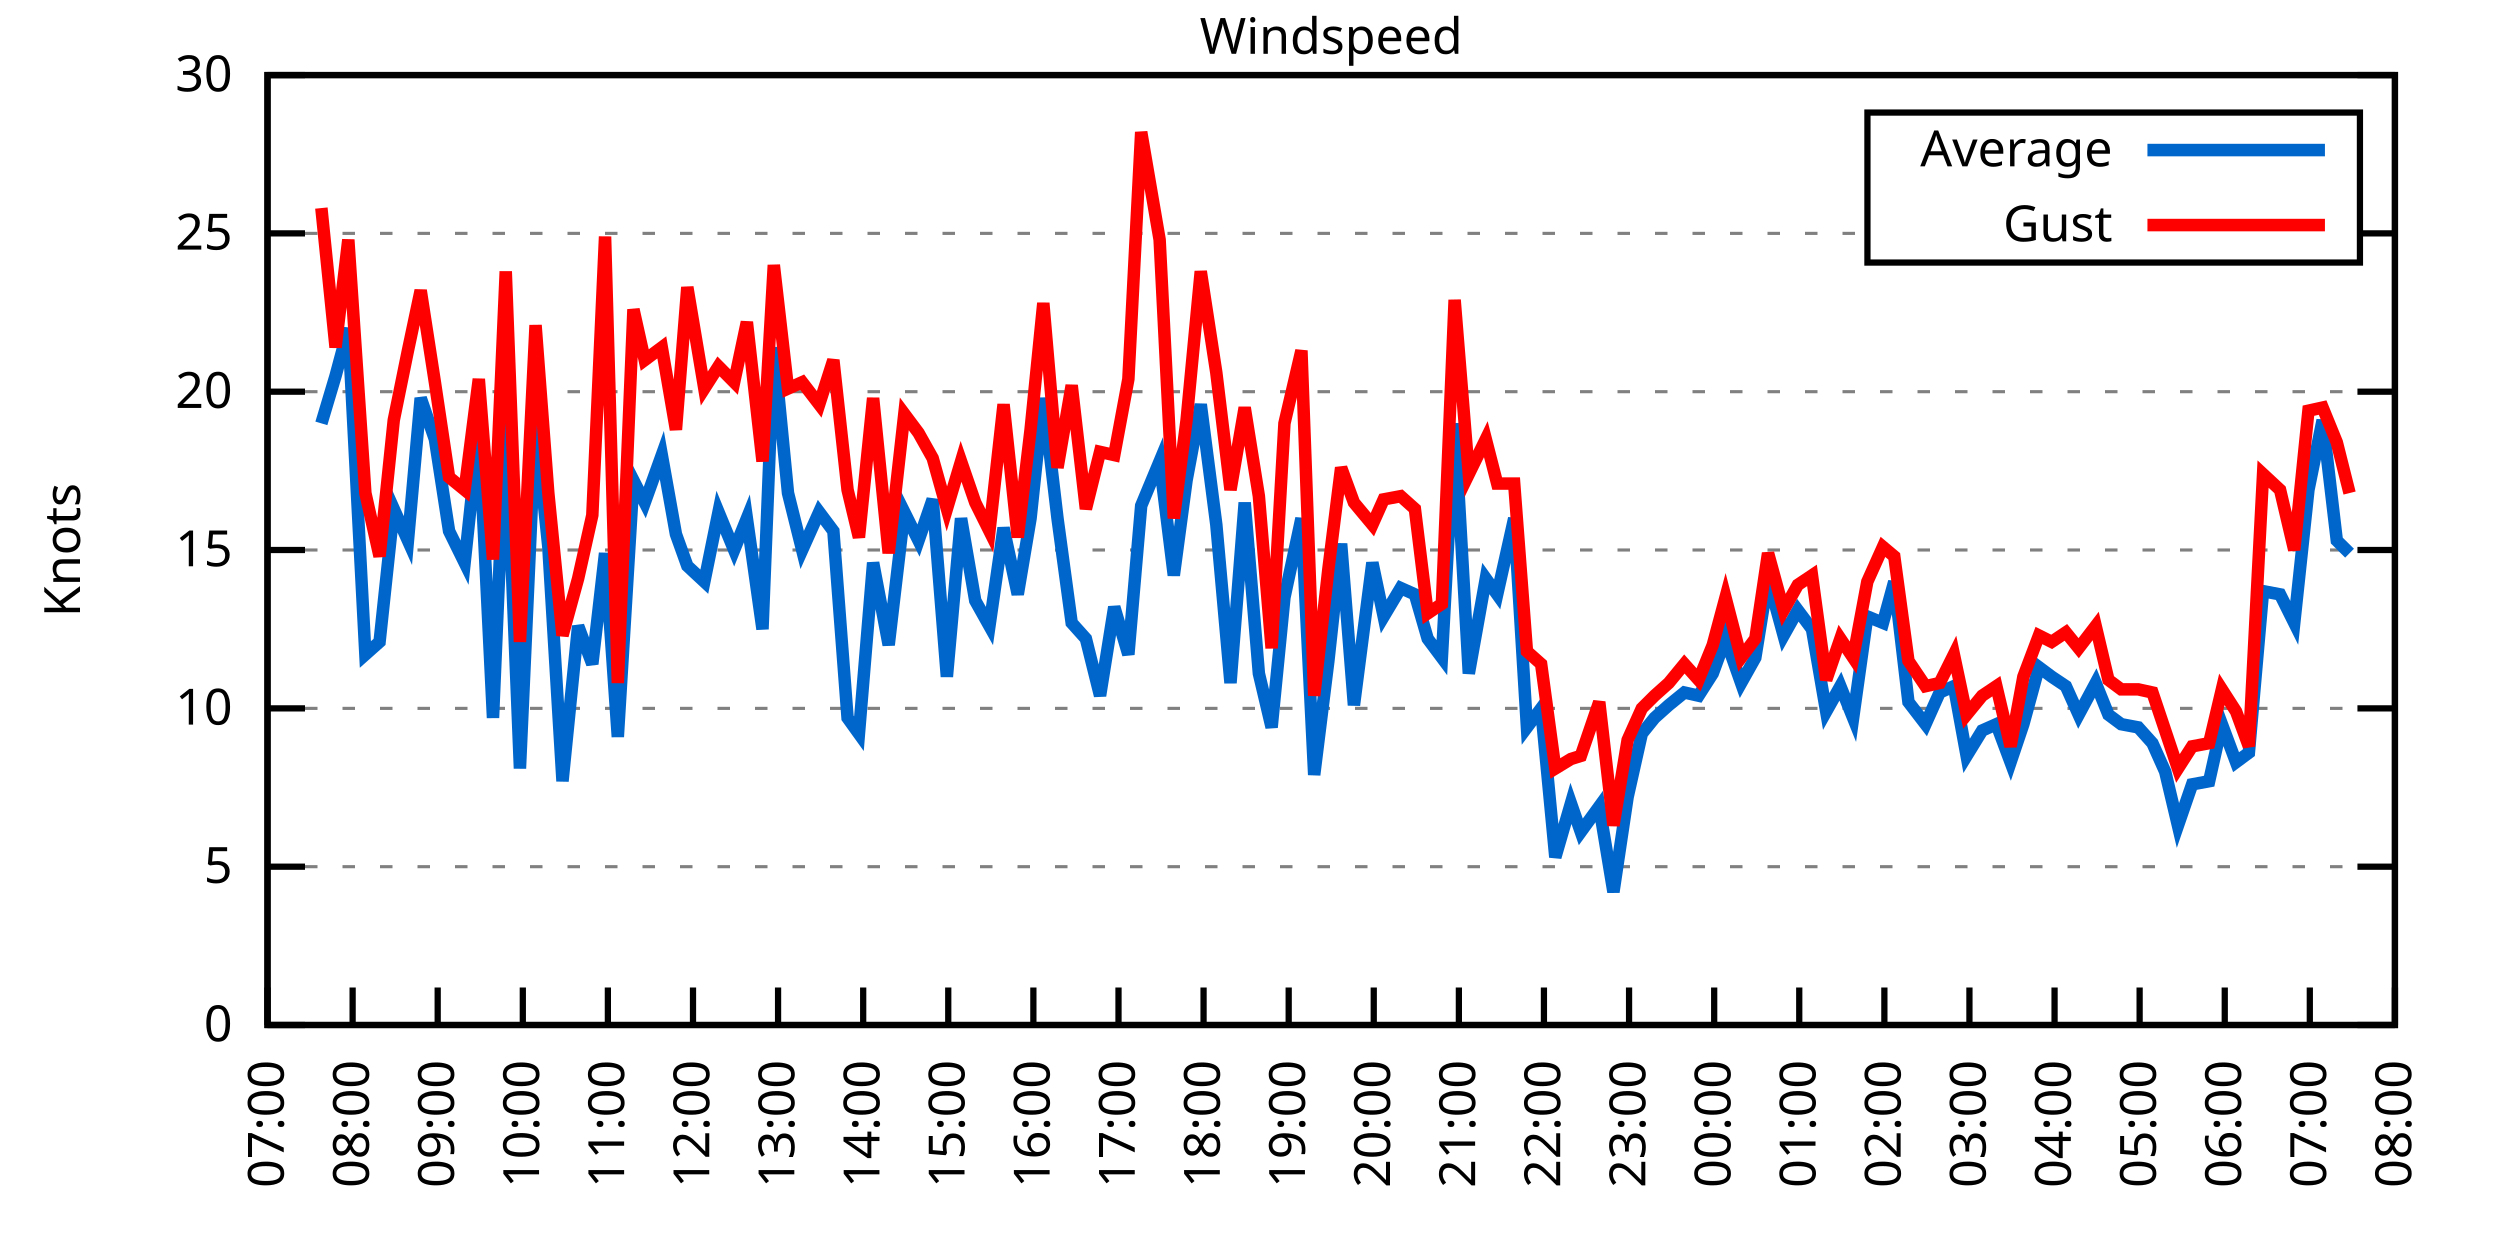
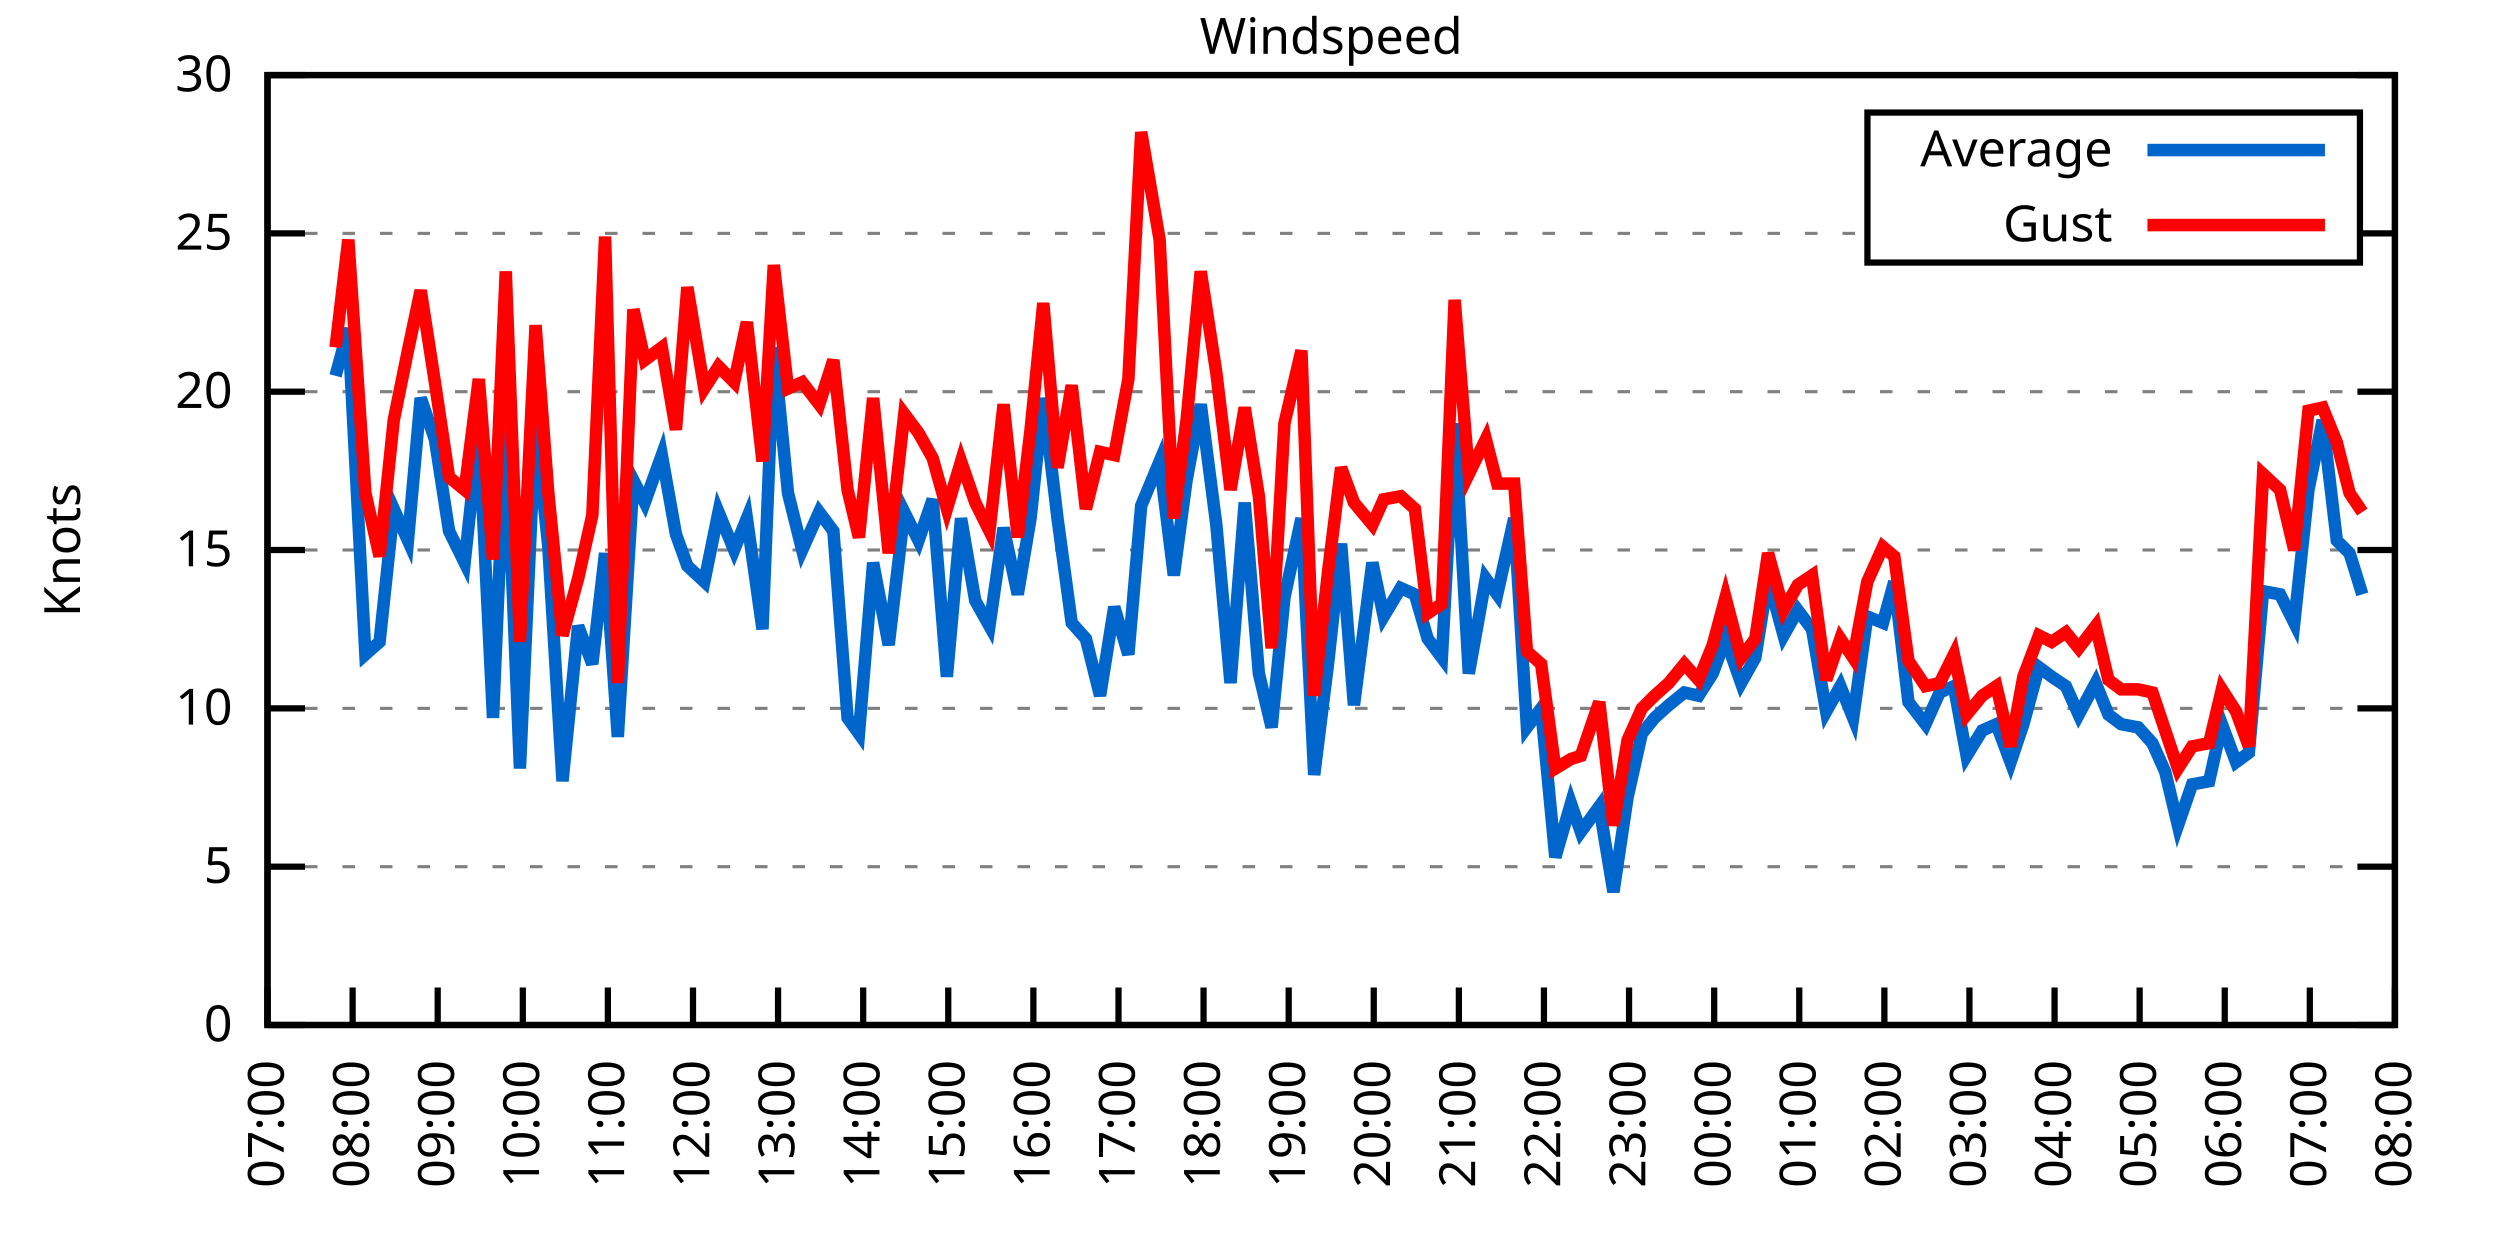
<svg xmlns="http://www.w3.org/2000/svg" xmlns:xlink="http://www.w3.org/1999/xlink" width="400" height="200" viewBox="0 0 400 200">
  <g id="gnuplot_canvas">
    <rect x="0" y="0" width="400" height="200" fill="none" />
    <defs>
      <circle id="gpDot" r="0.5" stroke-width="0.5" stroke="currentColor" />
      <path id="gpPt0" stroke-width="0.333" stroke="currentColor" d="M-1,0 h2 M0,-1 v2" />
      <path id="gpPt1" stroke-width="0.333" stroke="currentColor" d="M-1,-1 L1,1 M1,-1 L-1,1" />
      <path id="gpPt2" stroke-width="0.333" stroke="currentColor" d="M-1,0 L1,0 M0,-1 L0,1 M-1,-1 L1,1 M-1,1 L1,-1" />
      <rect id="gpPt3" stroke-width="0.333" stroke="currentColor" x="-1" y="-1" width="2" height="2" />
      <rect id="gpPt4" stroke-width="0.333" stroke="currentColor" fill="currentColor" x="-1" y="-1" width="2" height="2" />
      <circle id="gpPt5" stroke-width="0.333" stroke="currentColor" cx="0" cy="0" r="1" />
      <use xlink:href="#gpPt5" id="gpPt6" fill="currentColor" stroke="none" />
      <path id="gpPt7" stroke-width="0.333" stroke="currentColor" d="M0,-1.33 L-1.33,0.67 L1.33,0.67 z" />
      <use xlink:href="#gpPt7" id="gpPt8" fill="currentColor" stroke="none" />
      <use xlink:href="#gpPt7" id="gpPt9" stroke="currentColor" transform="rotate(180)" />
      <use xlink:href="#gpPt9" id="gpPt10" fill="currentColor" stroke="none" />
      <use xlink:href="#gpPt3" id="gpPt11" stroke="currentColor" transform="rotate(45)" />
      <use xlink:href="#gpPt11" id="gpPt12" fill="currentColor" stroke="none" />
      <path id="gpPt13" stroke-width="0.333" stroke="currentColor" d="M0,1.330 L1.265,0.411 L0.782,-1.067 L-0.782,-1.076 L-1.265,0.411 z" />
      <use xlink:href="#gpPt13" id="gpPt14" fill="currentColor" stroke="none" />
      <filter id="textbox" filterUnits="objectBoundingBox" x="0" y="0" height="1" width="1">
        <feFlood flood-color="white" flood-opacity="1" result="bgnd" />
        <feComposite in="SourceGraphic" in2="bgnd" operator="atop" />
      </filter>
      <filter id="greybox" filterUnits="objectBoundingBox" x="0" y="0" height="1" width="1">
        <feFlood flood-color="lightgrey" flood-opacity="1" result="grey" />
        <feComposite in="SourceGraphic" in2="grey" operator="atop" />
      </filter>
    </defs>
    <g fill="none" color="white" stroke="currentColor" stroke-width="1.00" stroke-linecap="butt" stroke-linejoin="miter">
</g>
    <g fill="none" color="black" stroke="currentColor" stroke-width="1.00" stroke-linecap="butt" stroke-linejoin="miter">
      <g stroke="none" shape-rendering="crispEdges">
        <polygon fill="rgb(255, 255, 255)" points="42.80,164.00 383.18,164.00 383.18,12.02 42.80,12.02 " />
      </g>
    </g>
    <g fill="none" color="black" stroke="currentColor" stroke-width="1.00" stroke-linecap="butt" stroke-linejoin="miter">
</g>
    <g fill="none" color="black" stroke="black" stroke-width="0.50" stroke-linecap="butt" stroke-linejoin="miter">
</g>
    <g fill="none" color="gray" stroke="currentColor" stroke-width="0.50" stroke-linecap="butt" stroke-linejoin="miter">
      <path stroke="gray" stroke-dasharray="2,4" class="gridline" d="M42.80,164.00 L383.19,164.00  " />
    </g>
    <g fill="none" color="gray" stroke="gray" stroke-width="1.00" stroke-linecap="butt" stroke-linejoin="miter">
</g>
    <g fill="none" color="black" stroke="currentColor" stroke-width="1.00" stroke-linecap="butt" stroke-linejoin="miter">
      <path stroke="black" d="M42.80,164.00 L48.80,164.00 M383.19,164.00 L377.19,164.00  " />
      <g transform="translate(37.20,166.60)" stroke="none" fill="black" font-family="Sans" font-size="8.00" text-anchor="end">
        <text>
          <tspan font-family="Sans"> 0</tspan>
        </text>
      </g>
    </g>
    <g fill="none" color="black" stroke="currentColor" stroke-width="1.00" stroke-linecap="butt" stroke-linejoin="miter">
</g>
    <g fill="none" color="black" stroke="black" stroke-width="0.50" stroke-linecap="butt" stroke-linejoin="miter">
</g>
    <g fill="none" color="gray" stroke="currentColor" stroke-width="0.50" stroke-linecap="butt" stroke-linejoin="miter">
      <path stroke="gray" stroke-dasharray="2,4" class="gridline" d="M42.80,138.67 L383.19,138.67  " />
    </g>
    <g fill="none" color="gray" stroke="gray" stroke-width="1.00" stroke-linecap="butt" stroke-linejoin="miter">
</g>
    <g fill="none" color="black" stroke="currentColor" stroke-width="1.00" stroke-linecap="butt" stroke-linejoin="miter">
      <path stroke="black" d="M42.80,138.67 L48.80,138.67 M383.19,138.67 L377.19,138.67  " />
      <g transform="translate(37.20,141.27)" stroke="none" fill="black" font-family="Sans" font-size="8.00" text-anchor="end">
        <text>
          <tspan font-family="Sans"> 5</tspan>
        </text>
      </g>
    </g>
    <g fill="none" color="black" stroke="currentColor" stroke-width="1.00" stroke-linecap="butt" stroke-linejoin="miter">
</g>
    <g fill="none" color="black" stroke="black" stroke-width="0.50" stroke-linecap="butt" stroke-linejoin="miter">
</g>
    <g fill="none" color="gray" stroke="currentColor" stroke-width="0.50" stroke-linecap="butt" stroke-linejoin="miter">
      <path stroke="gray" stroke-dasharray="2,4" class="gridline" d="M42.80,113.34 L383.19,113.34  " />
    </g>
    <g fill="none" color="gray" stroke="gray" stroke-width="1.00" stroke-linecap="butt" stroke-linejoin="miter">
</g>
    <g fill="none" color="black" stroke="currentColor" stroke-width="1.00" stroke-linecap="butt" stroke-linejoin="miter">
      <path stroke="black" d="M42.80,113.34 L48.80,113.34 M383.19,113.34 L377.19,113.34  " />
      <g transform="translate(37.20,115.94)" stroke="none" fill="black" font-family="Sans" font-size="8.00" text-anchor="end">
        <text>
          <tspan font-family="Sans"> 10</tspan>
        </text>
      </g>
    </g>
    <g fill="none" color="black" stroke="currentColor" stroke-width="1.00" stroke-linecap="butt" stroke-linejoin="miter">
</g>
    <g fill="none" color="black" stroke="black" stroke-width="0.50" stroke-linecap="butt" stroke-linejoin="miter">
</g>
    <g fill="none" color="gray" stroke="currentColor" stroke-width="0.50" stroke-linecap="butt" stroke-linejoin="miter">
      <path stroke="gray" stroke-dasharray="2,4" class="gridline" d="M42.80,88.00 L383.19,88.00  " />
    </g>
    <g fill="none" color="gray" stroke="gray" stroke-width="1.00" stroke-linecap="butt" stroke-linejoin="miter">
</g>
    <g fill="none" color="black" stroke="currentColor" stroke-width="1.00" stroke-linecap="butt" stroke-linejoin="miter">
      <path stroke="black" d="M42.80,88.00 L48.80,88.00 M383.19,88.00 L377.19,88.00  " />
      <g transform="translate(37.20,90.60)" stroke="none" fill="black" font-family="Sans" font-size="8.00" text-anchor="end">
        <text>
          <tspan font-family="Sans"> 15</tspan>
        </text>
      </g>
    </g>
    <g fill="none" color="black" stroke="currentColor" stroke-width="1.00" stroke-linecap="butt" stroke-linejoin="miter">
</g>
    <g fill="none" color="black" stroke="black" stroke-width="0.50" stroke-linecap="butt" stroke-linejoin="miter">
</g>
    <g fill="none" color="gray" stroke="currentColor" stroke-width="0.50" stroke-linecap="butt" stroke-linejoin="miter">
      <path stroke="gray" stroke-dasharray="2,4" class="gridline" d="M42.80,62.67 L383.19,62.67  " />
    </g>
    <g fill="none" color="gray" stroke="gray" stroke-width="1.00" stroke-linecap="butt" stroke-linejoin="miter">
</g>
    <g fill="none" color="black" stroke="currentColor" stroke-width="1.00" stroke-linecap="butt" stroke-linejoin="miter">
      <path stroke="black" d="M42.80,62.67 L48.80,62.67 M383.19,62.67 L377.19,62.67  " />
      <g transform="translate(37.20,65.27)" stroke="none" fill="black" font-family="Sans" font-size="8.00" text-anchor="end">
        <text>
          <tspan font-family="Sans"> 20</tspan>
        </text>
      </g>
    </g>
    <g fill="none" color="black" stroke="currentColor" stroke-width="1.00" stroke-linecap="butt" stroke-linejoin="miter">
</g>
    <g fill="none" color="black" stroke="black" stroke-width="0.50" stroke-linecap="butt" stroke-linejoin="miter">
</g>
    <g fill="none" color="gray" stroke="currentColor" stroke-width="0.50" stroke-linecap="butt" stroke-linejoin="miter">
      <path stroke="gray" stroke-dasharray="2,4" class="gridline" d="M42.80,37.34 L298.79,37.34 M377.59,37.34 L383.19,37.34  " />
    </g>
    <g fill="none" color="gray" stroke="gray" stroke-width="1.00" stroke-linecap="butt" stroke-linejoin="miter">
</g>
    <g fill="none" color="black" stroke="currentColor" stroke-width="1.00" stroke-linecap="butt" stroke-linejoin="miter">
      <path stroke="black" d="M42.80,37.34 L48.80,37.34 M383.19,37.34 L377.19,37.34  " />
      <g transform="translate(37.20,39.94)" stroke="none" fill="black" font-family="Sans" font-size="8.00" text-anchor="end">
        <text>
          <tspan font-family="Sans"> 25</tspan>
        </text>
      </g>
    </g>
    <g fill="none" color="black" stroke="currentColor" stroke-width="1.00" stroke-linecap="butt" stroke-linejoin="miter">
</g>
    <g fill="none" color="black" stroke="black" stroke-width="0.50" stroke-linecap="butt" stroke-linejoin="miter">
</g>
    <g fill="none" color="gray" stroke="currentColor" stroke-width="0.50" stroke-linecap="butt" stroke-linejoin="miter">
      <path stroke="gray" stroke-dasharray="2,4" class="gridline" d="M42.80,12.01 L383.19,12.01  " />
    </g>
    <g fill="none" color="gray" stroke="gray" stroke-width="1.00" stroke-linecap="butt" stroke-linejoin="miter">
</g>
    <g fill="none" color="black" stroke="currentColor" stroke-width="1.00" stroke-linecap="butt" stroke-linejoin="miter">
      <path stroke="black" d="M42.80,12.01 L48.80,12.01 M383.19,12.01 L377.19,12.01  " />
      <g transform="translate(37.20,14.61)" stroke="none" fill="black" font-family="Sans" font-size="8.00" text-anchor="end">
        <text>
          <tspan font-family="Sans"> 30</tspan>
        </text>
      </g>
    </g>
    <g fill="none" color="black" stroke="currentColor" stroke-width="1.00" stroke-linecap="butt" stroke-linejoin="miter">
      <path stroke="black" d="M42.80,164.00 L42.80,158.00  " />
      <g transform="translate(45.40,169.60) rotate(270.00)" stroke="none" fill="black" font-family="Sans" font-size="8.00" text-anchor="end">
        <text>
          <tspan font-family="Sans">07:00</tspan>
        </text>
      </g>
    </g>
    <g fill="none" color="black" stroke="currentColor" stroke-width="1.00" stroke-linecap="butt" stroke-linejoin="miter">
      <path stroke="black" d="M56.42,164.00 L56.42,158.00  " />
      <g transform="translate(59.02,169.60) rotate(270.00)" stroke="none" fill="black" font-family="Sans" font-size="8.00" text-anchor="end">
        <text>
          <tspan font-family="Sans">08:00</tspan>
        </text>
      </g>
    </g>
    <g fill="none" color="black" stroke="currentColor" stroke-width="1.00" stroke-linecap="butt" stroke-linejoin="miter">
      <path stroke="black" d="M70.03,164.00 L70.03,158.00  " />
      <g transform="translate(72.63,169.60) rotate(270.00)" stroke="none" fill="black" font-family="Sans" font-size="8.00" text-anchor="end">
        <text>
          <tspan font-family="Sans">09:00</tspan>
        </text>
      </g>
    </g>
    <g fill="none" color="black" stroke="currentColor" stroke-width="1.00" stroke-linecap="butt" stroke-linejoin="miter">
      <path stroke="black" d="M83.65,164.00 L83.65,158.00  " />
      <g transform="translate(86.25,169.60) rotate(270.00)" stroke="none" fill="black" font-family="Sans" font-size="8.00" text-anchor="end">
        <text>
          <tspan font-family="Sans">10:00</tspan>
        </text>
      </g>
    </g>
    <g fill="none" color="black" stroke="currentColor" stroke-width="1.00" stroke-linecap="butt" stroke-linejoin="miter">
      <path stroke="black" d="M97.26,164.00 L97.26,158.00  " />
      <g transform="translate(99.86,169.60) rotate(270.00)" stroke="none" fill="black" font-family="Sans" font-size="8.00" text-anchor="end">
        <text>
          <tspan font-family="Sans">11:00</tspan>
        </text>
      </g>
    </g>
    <g fill="none" color="black" stroke="currentColor" stroke-width="1.00" stroke-linecap="butt" stroke-linejoin="miter">
      <path stroke="black" d="M110.88,164.00 L110.88,158.00  " />
      <g transform="translate(113.48,169.60) rotate(270.00)" stroke="none" fill="black" font-family="Sans" font-size="8.00" text-anchor="end">
        <text>
          <tspan font-family="Sans">12:00</tspan>
        </text>
      </g>
    </g>
    <g fill="none" color="black" stroke="currentColor" stroke-width="1.00" stroke-linecap="butt" stroke-linejoin="miter">
      <path stroke="black" d="M124.49,164.00 L124.49,158.00  " />
      <g transform="translate(127.09,169.60) rotate(270.00)" stroke="none" fill="black" font-family="Sans" font-size="8.00" text-anchor="end">
        <text>
          <tspan font-family="Sans">13:00</tspan>
        </text>
      </g>
    </g>
    <g fill="none" color="black" stroke="currentColor" stroke-width="1.00" stroke-linecap="butt" stroke-linejoin="miter">
      <path stroke="black" d="M138.11,164.00 L138.11,158.00  " />
      <g transform="translate(140.71,169.60) rotate(270.00)" stroke="none" fill="black" font-family="Sans" font-size="8.00" text-anchor="end">
        <text>
          <tspan font-family="Sans">14:00</tspan>
        </text>
      </g>
    </g>
    <g fill="none" color="black" stroke="currentColor" stroke-width="1.00" stroke-linecap="butt" stroke-linejoin="miter">
      <path stroke="black" d="M151.72,164.00 L151.72,158.00  " />
      <g transform="translate(154.32,169.60) rotate(270.00)" stroke="none" fill="black" font-family="Sans" font-size="8.00" text-anchor="end">
        <text>
          <tspan font-family="Sans">15:00</tspan>
        </text>
      </g>
    </g>
    <g fill="none" color="black" stroke="currentColor" stroke-width="1.00" stroke-linecap="butt" stroke-linejoin="miter">
      <path stroke="black" d="M165.34,164.00 L165.34,158.00  " />
      <g transform="translate(167.94,169.60) rotate(270.00)" stroke="none" fill="black" font-family="Sans" font-size="8.00" text-anchor="end">
        <text>
          <tspan font-family="Sans">16:00</tspan>
        </text>
      </g>
    </g>
    <g fill="none" color="black" stroke="currentColor" stroke-width="1.00" stroke-linecap="butt" stroke-linejoin="miter">
      <path stroke="black" d="M178.96,164.00 L178.96,158.00  " />
      <g transform="translate(181.56,169.60) rotate(270.00)" stroke="none" fill="black" font-family="Sans" font-size="8.00" text-anchor="end">
        <text>
          <tspan font-family="Sans">17:00</tspan>
        </text>
      </g>
    </g>
    <g fill="none" color="black" stroke="currentColor" stroke-width="1.00" stroke-linecap="butt" stroke-linejoin="miter">
      <path stroke="black" d="M192.57,164.00 L192.57,158.00  " />
      <g transform="translate(195.17,169.60) rotate(270.00)" stroke="none" fill="black" font-family="Sans" font-size="8.00" text-anchor="end">
        <text>
          <tspan font-family="Sans">18:00</tspan>
        </text>
      </g>
    </g>
    <g fill="none" color="black" stroke="currentColor" stroke-width="1.00" stroke-linecap="butt" stroke-linejoin="miter">
      <path stroke="black" d="M206.19,164.00 L206.19,158.00  " />
      <g transform="translate(208.79,169.60) rotate(270.00)" stroke="none" fill="black" font-family="Sans" font-size="8.00" text-anchor="end">
        <text>
          <tspan font-family="Sans">19:00</tspan>
        </text>
      </g>
    </g>
    <g fill="none" color="black" stroke="currentColor" stroke-width="1.00" stroke-linecap="butt" stroke-linejoin="miter">
      <path stroke="black" d="M219.80,164.00 L219.80,158.00  " />
      <g transform="translate(222.40,169.60) rotate(270.00)" stroke="none" fill="black" font-family="Sans" font-size="8.00" text-anchor="end">
        <text>
          <tspan font-family="Sans">20:00</tspan>
        </text>
      </g>
    </g>
    <g fill="none" color="black" stroke="currentColor" stroke-width="1.00" stroke-linecap="butt" stroke-linejoin="miter">
      <path stroke="black" d="M233.42,164.00 L233.42,158.00  " />
      <g transform="translate(236.02,169.60) rotate(270.00)" stroke="none" fill="black" font-family="Sans" font-size="8.00" text-anchor="end">
        <text>
          <tspan font-family="Sans">21:00</tspan>
        </text>
      </g>
    </g>
    <g fill="none" color="black" stroke="currentColor" stroke-width="1.00" stroke-linecap="butt" stroke-linejoin="miter">
      <path stroke="black" d="M247.03,164.00 L247.03,158.00  " />
      <g transform="translate(249.63,169.60) rotate(270.00)" stroke="none" fill="black" font-family="Sans" font-size="8.00" text-anchor="end">
        <text>
          <tspan font-family="Sans">22:00</tspan>
        </text>
      </g>
    </g>
    <g fill="none" color="black" stroke="currentColor" stroke-width="1.00" stroke-linecap="butt" stroke-linejoin="miter">
      <path stroke="black" d="M260.65,164.00 L260.65,158.00  " />
      <g transform="translate(263.25,169.60) rotate(270.00)" stroke="none" fill="black" font-family="Sans" font-size="8.00" text-anchor="end">
        <text>
          <tspan font-family="Sans">23:00</tspan>
        </text>
      </g>
    </g>
    <g fill="none" color="black" stroke="currentColor" stroke-width="1.00" stroke-linecap="butt" stroke-linejoin="miter">
      <path stroke="black" d="M274.27,164.00 L274.27,158.00  " />
      <g transform="translate(276.87,169.60) rotate(270.00)" stroke="none" fill="black" font-family="Sans" font-size="8.00" text-anchor="end">
        <text>
          <tspan font-family="Sans">00:00</tspan>
        </text>
      </g>
    </g>
    <g fill="none" color="black" stroke="currentColor" stroke-width="1.00" stroke-linecap="butt" stroke-linejoin="miter">
      <path stroke="black" d="M287.88,164.00 L287.88,158.00  " />
      <g transform="translate(290.48,169.60) rotate(270.00)" stroke="none" fill="black" font-family="Sans" font-size="8.00" text-anchor="end">
        <text>
          <tspan font-family="Sans">01:00</tspan>
        </text>
      </g>
    </g>
    <g fill="none" color="black" stroke="currentColor" stroke-width="1.00" stroke-linecap="butt" stroke-linejoin="miter">
      <path stroke="black" d="M301.50,164.00 L301.50,158.00  " />
      <g transform="translate(304.10,169.60) rotate(270.00)" stroke="none" fill="black" font-family="Sans" font-size="8.00" text-anchor="end">
        <text>
          <tspan font-family="Sans">02:00</tspan>
        </text>
      </g>
    </g>
    <g fill="none" color="black" stroke="currentColor" stroke-width="1.00" stroke-linecap="butt" stroke-linejoin="miter">
      <path stroke="black" d="M315.11,164.00 L315.11,158.00  " />
      <g transform="translate(317.71,169.60) rotate(270.00)" stroke="none" fill="black" font-family="Sans" font-size="8.00" text-anchor="end">
        <text>
          <tspan font-family="Sans">03:00</tspan>
        </text>
      </g>
    </g>
    <g fill="none" color="black" stroke="currentColor" stroke-width="1.00" stroke-linecap="butt" stroke-linejoin="miter">
      <path stroke="black" d="M328.73,164.00 L328.73,158.00  " />
      <g transform="translate(331.33,169.60) rotate(270.00)" stroke="none" fill="black" font-family="Sans" font-size="8.00" text-anchor="end">
        <text>
          <tspan font-family="Sans">04:00</tspan>
        </text>
      </g>
    </g>
    <g fill="none" color="black" stroke="currentColor" stroke-width="1.00" stroke-linecap="butt" stroke-linejoin="miter">
      <path stroke="black" d="M342.34,164.00 L342.34,158.00  " />
      <g transform="translate(344.94,169.60) rotate(270.00)" stroke="none" fill="black" font-family="Sans" font-size="8.00" text-anchor="end">
        <text>
          <tspan font-family="Sans">05:00</tspan>
        </text>
      </g>
    </g>
    <g fill="none" color="black" stroke="currentColor" stroke-width="1.00" stroke-linecap="butt" stroke-linejoin="miter">
      <path stroke="black" d="M355.96,164.00 L355.96,158.00  " />
      <g transform="translate(358.56,169.60) rotate(270.00)" stroke="none" fill="black" font-family="Sans" font-size="8.00" text-anchor="end">
        <text>
          <tspan font-family="Sans">06:00</tspan>
        </text>
      </g>
    </g>
    <g fill="none" color="black" stroke="currentColor" stroke-width="1.00" stroke-linecap="butt" stroke-linejoin="miter">
      <path stroke="black" d="M369.57,164.00 L369.57,158.00  " />
      <g transform="translate(372.17,169.60) rotate(270.00)" stroke="none" fill="black" font-family="Sans" font-size="8.00" text-anchor="end">
        <text>
          <tspan font-family="Sans">07:00</tspan>
        </text>
      </g>
    </g>
    <g fill="none" color="black" stroke="currentColor" stroke-width="1.00" stroke-linecap="butt" stroke-linejoin="miter">
      <path stroke="black" d="M383.19,164.00 L383.19,158.00  " />
      <g transform="translate(385.79,169.60) rotate(270.00)" stroke="none" fill="black" font-family="Sans" font-size="8.00" text-anchor="end">
        <text>
          <tspan font-family="Sans">08:00</tspan>
        </text>
      </g>
    </g>
    <g fill="none" color="black" stroke="currentColor" stroke-width="1.00" stroke-linecap="butt" stroke-linejoin="miter">
</g>
    <g fill="none" color="black" stroke="currentColor" stroke-width="1.00" stroke-linecap="butt" stroke-linejoin="miter">
      <path stroke="black" d="M42.80,12.01 L42.80,164.00 L383.19,164.00 L383.19,12.01 L42.80,12.01 Z  " />
    </g>
    <g fill="none" color="black" stroke="currentColor" stroke-width="1.00" stroke-linecap="butt" stroke-linejoin="miter">
</g>
    <g fill="none" color="black" stroke="currentColor" stroke-width="1.00" stroke-linecap="butt" stroke-linejoin="miter">
      <path stroke="black" d="M298.79,42.01 L298.79,18.01 L377.59,18.01 L377.59,42.01 L298.79,42.01 Z  " />
    </g>
    <g id="Windspeed_plot_1">
      <g fill="none" color="white" stroke="black" stroke-width="2.00" stroke-linecap="butt" stroke-linejoin="miter">
</g>
      <g fill="none" color="black" stroke="currentColor" stroke-width="2.00" stroke-linecap="butt" stroke-linejoin="miter">
        <g transform="translate(337.99,26.61)" stroke="none" fill="black" font-family="Sans" font-size="8.00" text-anchor="end">
          <text>
            <tspan font-family="Sans">Average</tspan>
          </text>
        </g>
      </g>
      <g fill="none" color="black" stroke="currentColor" stroke-width="2.00" stroke-linecap="butt" stroke-linejoin="miter">
-         <path stroke="rgb(  0, 102, 204)" d="M343.59,24.01 L371.99,24.01 M51.42,67.74 L53.69,60.14 L55.73,52.54 L58.46,104.72 L60.73,102.70 L63.00,81.42   L65.27,86.49 L67.31,63.69 L69.58,70.27 L71.85,84.97 L74.34,90.03 L76.61,68.75 L78.88,114.86 L80.92,67.23   L83.19,122.96 L85.69,67.74 L87.73,87.50 L90.00,124.99 L92.50,100.16 L94.77,106.24 L96.81,88.51 L98.85,117.90   L101.35,76.86 L103.16,80.41 L105.89,72.81 L108.15,85.47 L109.97,90.54 L112.69,93.07 L114.96,81.93 L117.46,88.00   L119.50,82.94 L122.00,100.67 L123.81,55.58 L126.08,78.89 L128.35,88.00 L131.07,81.93 L133.34,84.97 L135.61,114.86   L137.43,117.39 L139.70,90.03 L142.19,103.20 L144.69,81.93 L146.96,86.49 L149.23,79.90 L151.50,108.27 L153.77,82.94   L156.04,96.11 L158.31,100.16 L160.57,84.46 L162.84,95.10 L164.89,82.94 L166.93,63.69 L169.20,82.94 L171.47,99.66   L173.74,102.19 L176.01,111.31 L178.28,97.12 L180.54,104.72 L182.59,80.91 L185.54,73.82 L187.81,92.06 L189.85,76.86   L192.12,64.70 L194.61,83.95 L196.88,109.28 L199.15,80.41 L201.42,107.76 L203.46,116.38 L205.51,95.60 L208.23,82.94   L210.27,123.98 L212.54,105.74 L214.58,86.99 L216.63,112.83 L219.58,90.03 L221.39,98.64 L224.11,94.08 L226.38,95.10   L228.43,102.19 L230.70,105.23 L232.74,67.74 L235.01,107.76 L237.73,92.56 L239.55,95.10 L242.27,82.94 L244.31,116.38   L246.58,113.34 L248.85,137.15 L251.35,128.54 L252.93,133.10 L255.88,129.04 L258.15,142.72 L260.42,127.52 L262.69,117.39   L264.73,114.86 L267.00,112.83 L269.50,110.80 L271.77,111.31 L274.04,107.76 L276.08,102.19 L278.58,109.28 L280.85,105.23   L282.89,92.56 L285.38,101.68 L287.65,97.63 L289.92,100.67 L292.19,113.84 L294.46,109.79 L296.50,114.86 L298.77,98.64   L301.27,99.66 L303.08,93.07 L305.35,112.32 L308.08,115.87 L310.35,110.80 L312.62,109.79 L314.66,120.94 L317.15,116.88   L319.42,115.87 L321.69,121.95 L323.74,115.87 L326.23,106.75 L328.27,108.27 L330.54,109.79 L332.59,114.35 L335.31,109.28   L337.35,114.35 L339.39,115.87 L342.12,116.38 L344.39,118.91 L346.43,123.47 L348.47,132.08 L350.74,125.50 L353.46,124.99   L355.50,115.87 L357.77,121.95 L359.82,120.43 L362.09,94.59 L364.81,95.10 L367.08,99.66 L369.35,78.38 L371.62,67.23   L373.89,86.49 L375.93,88.51  " />
+         <path stroke="rgb(  0, 102, 204)" d="M343.59,24.01 L371.99,24.01 M53.69,60.14 L55.73,52.54 L58.46,104.72 L60.73,102.70 L63.00,81.42 L65.27,86.49   L67.31,63.69 L69.58,70.27 L71.85,84.97 L74.34,90.03 L76.61,68.75 L78.88,114.86 L80.92,67.23 L83.19,122.96   L85.69,67.74 L87.73,87.50 L90.00,124.99 L92.50,100.16 L94.77,106.24 L96.81,88.51 L98.85,117.90 L101.35,76.86   L103.16,80.41 L105.89,72.81 L108.15,85.47 L109.97,90.54 L112.69,93.07 L114.96,81.93 L117.46,88.00 L119.50,82.94   L122.00,100.67 L123.81,55.58 L126.08,78.89 L128.35,88.00 L131.07,81.93 L133.34,84.97 L135.61,114.86 L137.43,117.39   L139.70,90.03 L142.19,103.20 L144.69,81.93 L146.96,86.49 L149.23,79.90 L151.50,108.27 L153.77,82.94 L156.04,96.11   L158.31,100.16 L160.57,84.46 L162.84,95.10 L164.89,82.94 L166.93,63.69 L169.20,82.94 L171.47,99.66 L173.74,102.19   L176.01,111.31 L178.28,97.12 L180.54,104.72 L182.59,80.91 L185.54,73.82 L187.81,92.06 L189.85,76.86 L192.12,64.70   L194.61,83.95 L196.88,109.28 L199.15,80.41 L201.42,107.76 L203.46,116.38 L205.51,95.60 L208.23,82.94 L210.27,123.98   L212.54,105.74 L214.58,86.99 L216.63,112.83 L219.58,90.03 L221.39,98.64 L224.11,94.08 L226.38,95.10 L228.43,102.19   L230.70,105.23 L232.74,67.74 L235.01,107.76 L237.73,92.56 L239.55,95.10 L242.27,82.94 L244.31,116.38 L246.58,113.34   L248.85,137.15 L251.35,128.54 L252.93,133.10 L255.88,129.04 L258.15,142.72 L260.42,127.52 L262.69,117.39 L264.73,114.86   L267.00,112.83 L269.50,110.80 L271.77,111.31 L274.04,107.76 L276.08,102.19 L278.58,109.28 L280.85,105.23 L282.89,92.56   L285.38,101.68 L287.65,97.63 L289.92,100.67 L292.19,113.84 L294.46,109.79 L296.50,114.86 L298.77,98.64 L301.27,99.66   L303.08,93.07 L305.35,112.32 L308.08,115.87 L310.35,110.80 L312.62,109.79 L314.66,120.94 L317.15,116.88 L319.42,115.87   L321.69,121.95 L323.74,115.87 L326.23,106.75 L328.27,108.27 L330.54,109.79 L332.59,114.35 L335.31,109.28 L337.35,114.35   L339.39,115.87 L342.12,116.38 L344.39,118.91 L346.43,123.47 L348.47,132.08 L350.74,125.50 L353.46,124.99 L355.50,115.87   L357.77,121.95 L359.82,120.43 L362.09,94.59 L364.81,95.10 L367.08,99.66 L369.35,78.38 L371.62,67.23 L373.89,86.49   L375.93,88.51 L377.97,95.10  " />
      </g>
    </g>
    <g id="Windspeed_plot_2">
      <g fill="none" color="black" stroke="currentColor" stroke-width="2.00" stroke-linecap="butt" stroke-linejoin="miter">
        <g transform="translate(337.99,38.61)" stroke="none" fill="black" font-family="Sans" font-size="8.00" text-anchor="end">
          <text>
            <tspan font-family="Sans">Gust</tspan>
          </text>
        </g>
      </g>
      <g fill="none" color="black" stroke="currentColor" stroke-width="2.00" stroke-linecap="butt" stroke-linejoin="miter">
-         <path stroke="rgb(255,   0,   0)" d="M343.59,36.01 L371.99,36.01 M51.42,33.29 L53.69,55.58 L55.73,38.35 L58.46,78.89 L60.73,89.02 L63.00,67.23   L65.27,56.09 L67.31,46.46 L69.58,61.15 L71.85,76.35 L74.34,78.38 L76.61,60.65 L78.88,89.52 L80.92,43.42   L83.19,102.70 L85.69,52.03 L87.73,78.89 L90.00,101.68 L92.50,92.56 L94.77,82.43 L96.81,37.85 L98.85,109.28   L101.35,49.50 L103.16,57.61 L105.89,55.58 L108.15,68.75 L109.97,45.95 L112.69,62.17 L114.96,58.62 L117.46,61.15   L119.50,51.53 L122.00,73.82 L123.81,42.41 L126.08,62.17 L128.35,61.15 L131.07,64.70 L133.34,57.61 L135.61,78.38   L137.43,85.98 L139.70,63.69 L142.19,88.51 L144.69,66.22 L146.96,69.26 L149.23,73.31 L151.50,81.42 L153.77,73.82   L156.04,80.41 L158.31,84.97 L160.57,64.70 L162.84,85.98 L164.89,68.75 L166.93,48.49 L169.20,74.83 L171.47,61.66   L173.74,81.42 L176.01,72.30 L178.28,72.81 L180.54,60.65 L182.59,21.13 L185.54,38.35 L187.81,82.94 L189.85,67.23   L192.12,43.42 L194.61,59.63 L196.88,78.38 L199.15,65.21 L201.42,79.39 L203.46,103.71 L205.51,67.74 L208.23,56.09   L210.27,111.31 L212.54,91.04 L214.58,74.83 L216.63,80.41 L219.58,83.95 L221.39,79.90 L224.11,79.39 L226.38,81.42   L228.43,98.14 L230.70,96.62 L232.74,47.98 L235.01,75.85 L237.73,70.27 L239.55,77.37 L242.27,77.37 L244.31,104.22   L246.58,106.24 L248.85,122.96 L251.35,121.44 L252.93,120.94 L255.88,112.32 L258.15,132.08 L260.42,118.40 L262.69,113.34   L264.73,111.31 L267.00,109.28 L269.50,106.24 L271.77,108.78 L274.04,103.20 L276.08,95.60 L278.58,105.23 L280.85,102.19   L282.89,88.51 L285.38,97.63 L287.65,93.58 L289.92,92.06 L292.19,108.78 L294.46,102.19 L296.50,105.23 L298.77,93.07   L301.27,87.50 L303.08,89.02 L305.35,105.74 L308.08,109.79 L310.35,109.28 L312.62,104.72 L314.66,114.35 L317.15,111.31   L319.42,109.79 L321.69,119.42 L323.74,108.27 L326.23,101.68 L328.27,102.70 L330.54,101.18 L332.59,103.71 L335.31,100.16   L337.35,108.78 L339.39,110.30 L342.12,110.30 L344.39,110.80 L346.43,116.88 L348.47,122.96 L350.74,119.42 L353.46,118.91   L355.50,110.30 L357.77,113.84 L359.82,119.42 L362.09,75.85 L364.81,78.38 L367.08,88.00 L369.35,65.71 L371.62,65.21   L373.89,70.78 L375.93,78.89  " />
+         <path stroke="rgb(255,   0,   0)" d="M343.59,36.01 L371.99,36.01 M53.69,55.58 L55.73,38.35 L58.46,78.89 L60.73,89.02 L63.00,67.23 L65.27,56.09   L67.31,46.46 L69.58,61.15 L71.85,76.35 L74.34,78.38 L76.61,60.65 L78.88,89.52 L80.92,43.42 L83.19,102.70   L85.69,52.03 L87.73,78.89 L90.00,101.68 L92.50,92.56 L94.77,82.43 L96.81,37.85 L98.85,109.28 L101.35,49.50   L103.16,57.61 L105.89,55.58 L108.15,68.75 L109.97,45.95 L112.69,62.17 L114.96,58.62 L117.46,61.15 L119.50,51.53   L122.00,73.82 L123.81,42.41 L126.08,62.17 L128.35,61.15 L131.07,64.70 L133.34,57.61 L135.61,78.38 L137.43,85.98   L139.70,63.69 L142.19,88.51 L144.69,66.22 L146.96,69.26 L149.23,73.31 L151.50,81.42 L153.77,73.82 L156.04,80.41   L158.31,84.97 L160.57,64.70 L162.84,85.98 L164.89,68.75 L166.93,48.49 L169.20,74.83 L171.47,61.66 L173.74,81.42   L176.01,72.30 L178.28,72.81 L180.54,60.65 L182.59,21.13 L185.54,38.35 L187.81,82.94 L189.85,67.23 L192.12,43.42   L194.61,59.63 L196.88,78.38 L199.15,65.21 L201.42,79.39 L203.46,103.71 L205.51,67.74 L208.23,56.09 L210.27,111.31   L212.54,91.04 L214.58,74.83 L216.63,80.41 L219.58,83.95 L221.39,79.90 L224.11,79.39 L226.38,81.42 L228.43,98.14   L230.70,96.62 L232.74,47.98 L235.01,75.85 L237.73,70.27 L239.55,77.37 L242.27,77.37 L244.31,104.22 L246.58,106.24   L248.85,122.96 L251.35,121.44 L252.93,120.94 L255.88,112.32 L258.15,132.08 L260.42,118.40 L262.69,113.34 L264.73,111.31   L267.00,109.28 L269.50,106.24 L271.77,108.78 L274.04,103.20 L276.08,95.60 L278.58,105.23 L280.85,102.19 L282.89,88.51   L285.38,97.63 L287.65,93.58 L289.92,92.06 L292.19,108.78 L294.46,102.19 L296.50,105.23 L298.77,93.07 L301.27,87.50   L303.08,89.02 L305.35,105.74 L308.08,109.79 L310.35,109.28 L312.62,104.72 L314.66,114.35 L317.15,111.31 L319.42,109.79   L321.69,119.42 L323.74,108.27 L326.23,101.68 L328.27,102.70 L330.54,101.18 L332.59,103.71 L335.31,100.16 L337.35,108.78   L339.39,110.30 L342.12,110.30 L344.39,110.80 L346.43,116.88 L348.47,122.96 L350.74,119.42 L353.46,118.91 L355.50,110.30   L357.77,113.84 L359.82,119.42 L362.09,75.85 L364.81,78.38 L367.08,88.00 L369.35,65.71 L371.62,65.21 L373.89,70.78   L375.93,78.89 L377.97,81.93  " />
      </g>
    </g>
    <g fill="none" color="black" stroke="currentColor" stroke-width="2.00" stroke-linecap="butt" stroke-linejoin="miter">
</g>
    <g fill="none" color="black" stroke="black" stroke-width="1.00" stroke-linecap="butt" stroke-linejoin="miter">
</g>
    <g fill="none" color="black" stroke="currentColor" stroke-width="1.00" stroke-linecap="butt" stroke-linejoin="miter">
      <path stroke="black" d="M42.80,12.01 L42.80,164.00 L383.19,164.00 L383.19,12.01 L42.80,12.01 Z  " />
      <g transform="translate(12.80,88.01) rotate(270.00)" stroke="none" fill="black" font-family="Sans" font-size="8.00" text-anchor="middle">
        <text>
          <tspan font-family="Sans">Knots</tspan>
        </text>
      </g>
    </g>
    <g fill="none" color="black" stroke="currentColor" stroke-width="1.00" stroke-linecap="butt" stroke-linejoin="miter">
</g>
    <g fill="none" color="black" stroke="currentColor" stroke-width="1.00" stroke-linecap="butt" stroke-linejoin="miter">
      <g transform="translate(212.99,8.61)" stroke="none" fill="black" font-family="Sans" font-size="8.00" text-anchor="middle">
        <text>
          <tspan font-family="Sans">Windspeed</tspan>
        </text>
      </g>
    </g>
    <g fill="none" color="black" stroke="currentColor" stroke-width="1.00" stroke-linecap="butt" stroke-linejoin="miter">
</g>
  </g>
</svg>
